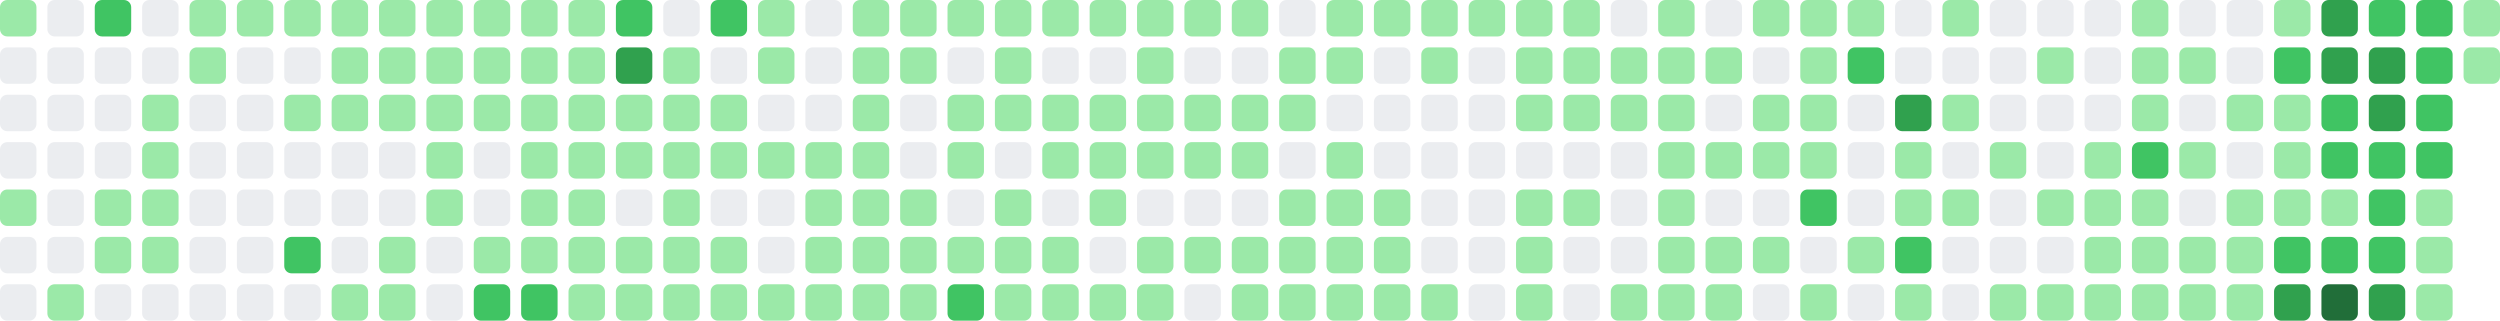
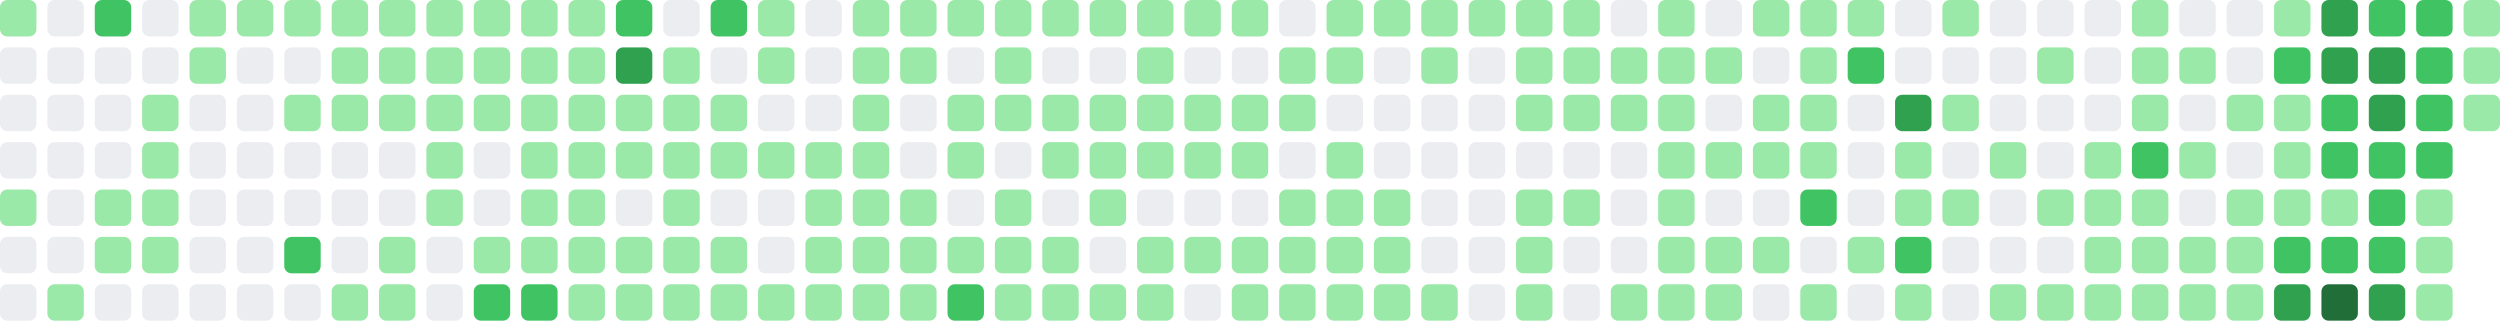
- <svg xmlns="http://www.w3.org/2000/svg" viewBox="0 0 686 88" width="686" height="88" role="img" aria-label="GitHub contribution graph: 1506 contributions in the last year">
+ <svg xmlns="http://www.w3.org/2000/svg" viewBox="0 0 686 88" width="686" height="88" role="img" aria-label="GitHub contribution graph: 1520 contributions in the last year">
  <rect x="0" y="0" width="10" height="10" rx="2" ry="2" fill="#9be9a8" />
  <rect x="0" y="13" width="10" height="10" rx="2" ry="2" fill="#ebedf0" />
  <rect x="0" y="26" width="10" height="10" rx="2" ry="2" fill="#ebedf0" />
  <rect x="0" y="39" width="10" height="10" rx="2" ry="2" fill="#ebedf0" />
  <rect x="0" y="52" width="10" height="10" rx="2" ry="2" fill="#9be9a8" />
  <rect x="0" y="65" width="10" height="10" rx="2" ry="2" fill="#ebedf0" />
  <rect x="0" y="78" width="10" height="10" rx="2" ry="2" fill="#ebedf0" />
  <rect x="13" y="0" width="10" height="10" rx="2" ry="2" fill="#ebedf0" />
  <rect x="13" y="13" width="10" height="10" rx="2" ry="2" fill="#ebedf0" />
  <rect x="13" y="26" width="10" height="10" rx="2" ry="2" fill="#ebedf0" />
  <rect x="13" y="39" width="10" height="10" rx="2" ry="2" fill="#ebedf0" />
  <rect x="13" y="52" width="10" height="10" rx="2" ry="2" fill="#ebedf0" />
  <rect x="13" y="65" width="10" height="10" rx="2" ry="2" fill="#ebedf0" />
  <rect x="13" y="78" width="10" height="10" rx="2" ry="2" fill="#9be9a8" />
  <rect x="26" y="0" width="10" height="10" rx="2" ry="2" fill="#40c463" />
  <rect x="26" y="13" width="10" height="10" rx="2" ry="2" fill="#ebedf0" />
  <rect x="26" y="26" width="10" height="10" rx="2" ry="2" fill="#ebedf0" />
  <rect x="26" y="39" width="10" height="10" rx="2" ry="2" fill="#ebedf0" />
  <rect x="26" y="52" width="10" height="10" rx="2" ry="2" fill="#9be9a8" />
  <rect x="26" y="65" width="10" height="10" rx="2" ry="2" fill="#9be9a8" />
  <rect x="26" y="78" width="10" height="10" rx="2" ry="2" fill="#ebedf0" />
  <rect x="39" y="0" width="10" height="10" rx="2" ry="2" fill="#ebedf0" />
  <rect x="39" y="13" width="10" height="10" rx="2" ry="2" fill="#ebedf0" />
  <rect x="39" y="26" width="10" height="10" rx="2" ry="2" fill="#9be9a8" />
  <rect x="39" y="39" width="10" height="10" rx="2" ry="2" fill="#9be9a8" />
  <rect x="39" y="52" width="10" height="10" rx="2" ry="2" fill="#9be9a8" />
  <rect x="39" y="65" width="10" height="10" rx="2" ry="2" fill="#9be9a8" />
  <rect x="39" y="78" width="10" height="10" rx="2" ry="2" fill="#ebedf0" />
  <rect x="52" y="0" width="10" height="10" rx="2" ry="2" fill="#9be9a8" />
  <rect x="52" y="13" width="10" height="10" rx="2" ry="2" fill="#9be9a8" />
  <rect x="52" y="26" width="10" height="10" rx="2" ry="2" fill="#ebedf0" />
  <rect x="52" y="39" width="10" height="10" rx="2" ry="2" fill="#ebedf0" />
  <rect x="52" y="52" width="10" height="10" rx="2" ry="2" fill="#ebedf0" />
  <rect x="52" y="65" width="10" height="10" rx="2" ry="2" fill="#ebedf0" />
  <rect x="52" y="78" width="10" height="10" rx="2" ry="2" fill="#ebedf0" />
  <rect x="65" y="0" width="10" height="10" rx="2" ry="2" fill="#9be9a8" />
  <rect x="65" y="13" width="10" height="10" rx="2" ry="2" fill="#ebedf0" />
  <rect x="65" y="26" width="10" height="10" rx="2" ry="2" fill="#ebedf0" />
  <rect x="65" y="39" width="10" height="10" rx="2" ry="2" fill="#ebedf0" />
  <rect x="65" y="52" width="10" height="10" rx="2" ry="2" fill="#ebedf0" />
  <rect x="65" y="65" width="10" height="10" rx="2" ry="2" fill="#ebedf0" />
  <rect x="65" y="78" width="10" height="10" rx="2" ry="2" fill="#ebedf0" />
  <rect x="78" y="0" width="10" height="10" rx="2" ry="2" fill="#9be9a8" />
  <rect x="78" y="13" width="10" height="10" rx="2" ry="2" fill="#ebedf0" />
  <rect x="78" y="26" width="10" height="10" rx="2" ry="2" fill="#9be9a8" />
  <rect x="78" y="39" width="10" height="10" rx="2" ry="2" fill="#ebedf0" />
  <rect x="78" y="52" width="10" height="10" rx="2" ry="2" fill="#ebedf0" />
  <rect x="78" y="65" width="10" height="10" rx="2" ry="2" fill="#40c463" />
  <rect x="78" y="78" width="10" height="10" rx="2" ry="2" fill="#ebedf0" />
  <rect x="91" y="0" width="10" height="10" rx="2" ry="2" fill="#9be9a8" />
  <rect x="91" y="13" width="10" height="10" rx="2" ry="2" fill="#9be9a8" />
  <rect x="91" y="26" width="10" height="10" rx="2" ry="2" fill="#9be9a8" />
  <rect x="91" y="39" width="10" height="10" rx="2" ry="2" fill="#ebedf0" />
  <rect x="91" y="52" width="10" height="10" rx="2" ry="2" fill="#ebedf0" />
  <rect x="91" y="65" width="10" height="10" rx="2" ry="2" fill="#ebedf0" />
  <rect x="91" y="78" width="10" height="10" rx="2" ry="2" fill="#9be9a8" />
  <rect x="104" y="0" width="10" height="10" rx="2" ry="2" fill="#9be9a8" />
  <rect x="104" y="13" width="10" height="10" rx="2" ry="2" fill="#9be9a8" />
  <rect x="104" y="26" width="10" height="10" rx="2" ry="2" fill="#9be9a8" />
  <rect x="104" y="39" width="10" height="10" rx="2" ry="2" fill="#ebedf0" />
  <rect x="104" y="52" width="10" height="10" rx="2" ry="2" fill="#ebedf0" />
  <rect x="104" y="65" width="10" height="10" rx="2" ry="2" fill="#9be9a8" />
  <rect x="104" y="78" width="10" height="10" rx="2" ry="2" fill="#9be9a8" />
  <rect x="117" y="0" width="10" height="10" rx="2" ry="2" fill="#9be9a8" />
  <rect x="117" y="13" width="10" height="10" rx="2" ry="2" fill="#9be9a8" />
  <rect x="117" y="26" width="10" height="10" rx="2" ry="2" fill="#9be9a8" />
  <rect x="117" y="39" width="10" height="10" rx="2" ry="2" fill="#9be9a8" />
  <rect x="117" y="52" width="10" height="10" rx="2" ry="2" fill="#9be9a8" />
  <rect x="117" y="65" width="10" height="10" rx="2" ry="2" fill="#ebedf0" />
  <rect x="117" y="78" width="10" height="10" rx="2" ry="2" fill="#ebedf0" />
  <rect x="130" y="0" width="10" height="10" rx="2" ry="2" fill="#9be9a8" />
  <rect x="130" y="13" width="10" height="10" rx="2" ry="2" fill="#9be9a8" />
  <rect x="130" y="26" width="10" height="10" rx="2" ry="2" fill="#9be9a8" />
  <rect x="130" y="39" width="10" height="10" rx="2" ry="2" fill="#ebedf0" />
  <rect x="130" y="52" width="10" height="10" rx="2" ry="2" fill="#ebedf0" />
  <rect x="130" y="65" width="10" height="10" rx="2" ry="2" fill="#9be9a8" />
  <rect x="130" y="78" width="10" height="10" rx="2" ry="2" fill="#40c463" />
  <rect x="143" y="0" width="10" height="10" rx="2" ry="2" fill="#9be9a8" />
  <rect x="143" y="13" width="10" height="10" rx="2" ry="2" fill="#9be9a8" />
  <rect x="143" y="26" width="10" height="10" rx="2" ry="2" fill="#9be9a8" />
  <rect x="143" y="39" width="10" height="10" rx="2" ry="2" fill="#9be9a8" />
  <rect x="143" y="52" width="10" height="10" rx="2" ry="2" fill="#9be9a8" />
  <rect x="143" y="65" width="10" height="10" rx="2" ry="2" fill="#9be9a8" />
  <rect x="143" y="78" width="10" height="10" rx="2" ry="2" fill="#40c463" />
  <rect x="156" y="0" width="10" height="10" rx="2" ry="2" fill="#9be9a8" />
  <rect x="156" y="13" width="10" height="10" rx="2" ry="2" fill="#9be9a8" />
  <rect x="156" y="26" width="10" height="10" rx="2" ry="2" fill="#9be9a8" />
  <rect x="156" y="39" width="10" height="10" rx="2" ry="2" fill="#9be9a8" />
  <rect x="156" y="52" width="10" height="10" rx="2" ry="2" fill="#9be9a8" />
  <rect x="156" y="65" width="10" height="10" rx="2" ry="2" fill="#9be9a8" />
  <rect x="156" y="78" width="10" height="10" rx="2" ry="2" fill="#9be9a8" />
  <rect x="169" y="0" width="10" height="10" rx="2" ry="2" fill="#40c463" />
  <rect x="169" y="13" width="10" height="10" rx="2" ry="2" fill="#30a14e" />
  <rect x="169" y="26" width="10" height="10" rx="2" ry="2" fill="#9be9a8" />
  <rect x="169" y="39" width="10" height="10" rx="2" ry="2" fill="#9be9a8" />
  <rect x="169" y="52" width="10" height="10" rx="2" ry="2" fill="#ebedf0" />
  <rect x="169" y="65" width="10" height="10" rx="2" ry="2" fill="#9be9a8" />
  <rect x="169" y="78" width="10" height="10" rx="2" ry="2" fill="#9be9a8" />
  <rect x="182" y="0" width="10" height="10" rx="2" ry="2" fill="#ebedf0" />
  <rect x="182" y="13" width="10" height="10" rx="2" ry="2" fill="#9be9a8" />
  <rect x="182" y="26" width="10" height="10" rx="2" ry="2" fill="#9be9a8" />
  <rect x="182" y="39" width="10" height="10" rx="2" ry="2" fill="#9be9a8" />
  <rect x="182" y="52" width="10" height="10" rx="2" ry="2" fill="#9be9a8" />
  <rect x="182" y="65" width="10" height="10" rx="2" ry="2" fill="#9be9a8" />
  <rect x="182" y="78" width="10" height="10" rx="2" ry="2" fill="#9be9a8" />
  <rect x="195" y="0" width="10" height="10" rx="2" ry="2" fill="#40c463" />
  <rect x="195" y="13" width="10" height="10" rx="2" ry="2" fill="#ebedf0" />
  <rect x="195" y="26" width="10" height="10" rx="2" ry="2" fill="#9be9a8" />
  <rect x="195" y="39" width="10" height="10" rx="2" ry="2" fill="#9be9a8" />
  <rect x="195" y="52" width="10" height="10" rx="2" ry="2" fill="#ebedf0" />
  <rect x="195" y="65" width="10" height="10" rx="2" ry="2" fill="#9be9a8" />
  <rect x="195" y="78" width="10" height="10" rx="2" ry="2" fill="#9be9a8" />
  <rect x="208" y="0" width="10" height="10" rx="2" ry="2" fill="#9be9a8" />
  <rect x="208" y="13" width="10" height="10" rx="2" ry="2" fill="#9be9a8" />
  <rect x="208" y="26" width="10" height="10" rx="2" ry="2" fill="#ebedf0" />
  <rect x="208" y="39" width="10" height="10" rx="2" ry="2" fill="#9be9a8" />
  <rect x="208" y="52" width="10" height="10" rx="2" ry="2" fill="#ebedf0" />
  <rect x="208" y="65" width="10" height="10" rx="2" ry="2" fill="#ebedf0" />
  <rect x="208" y="78" width="10" height="10" rx="2" ry="2" fill="#9be9a8" />
  <rect x="221" y="0" width="10" height="10" rx="2" ry="2" fill="#ebedf0" />
  <rect x="221" y="13" width="10" height="10" rx="2" ry="2" fill="#ebedf0" />
  <rect x="221" y="26" width="10" height="10" rx="2" ry="2" fill="#ebedf0" />
  <rect x="221" y="39" width="10" height="10" rx="2" ry="2" fill="#9be9a8" />
  <rect x="221" y="52" width="10" height="10" rx="2" ry="2" fill="#9be9a8" />
  <rect x="221" y="65" width="10" height="10" rx="2" ry="2" fill="#9be9a8" />
  <rect x="221" y="78" width="10" height="10" rx="2" ry="2" fill="#9be9a8" />
  <rect x="234" y="0" width="10" height="10" rx="2" ry="2" fill="#9be9a8" />
  <rect x="234" y="13" width="10" height="10" rx="2" ry="2" fill="#9be9a8" />
  <rect x="234" y="26" width="10" height="10" rx="2" ry="2" fill="#9be9a8" />
  <rect x="234" y="39" width="10" height="10" rx="2" ry="2" fill="#9be9a8" />
  <rect x="234" y="52" width="10" height="10" rx="2" ry="2" fill="#9be9a8" />
  <rect x="234" y="65" width="10" height="10" rx="2" ry="2" fill="#9be9a8" />
  <rect x="234" y="78" width="10" height="10" rx="2" ry="2" fill="#9be9a8" />
  <rect x="247" y="0" width="10" height="10" rx="2" ry="2" fill="#9be9a8" />
  <rect x="247" y="13" width="10" height="10" rx="2" ry="2" fill="#9be9a8" />
  <rect x="247" y="26" width="10" height="10" rx="2" ry="2" fill="#ebedf0" />
  <rect x="247" y="39" width="10" height="10" rx="2" ry="2" fill="#ebedf0" />
  <rect x="247" y="52" width="10" height="10" rx="2" ry="2" fill="#9be9a8" />
  <rect x="247" y="65" width="10" height="10" rx="2" ry="2" fill="#9be9a8" />
  <rect x="247" y="78" width="10" height="10" rx="2" ry="2" fill="#9be9a8" />
  <rect x="260" y="0" width="10" height="10" rx="2" ry="2" fill="#9be9a8" />
  <rect x="260" y="13" width="10" height="10" rx="2" ry="2" fill="#ebedf0" />
  <rect x="260" y="26" width="10" height="10" rx="2" ry="2" fill="#9be9a8" />
  <rect x="260" y="39" width="10" height="10" rx="2" ry="2" fill="#9be9a8" />
  <rect x="260" y="52" width="10" height="10" rx="2" ry="2" fill="#ebedf0" />
  <rect x="260" y="65" width="10" height="10" rx="2" ry="2" fill="#9be9a8" />
  <rect x="260" y="78" width="10" height="10" rx="2" ry="2" fill="#40c463" />
  <rect x="273" y="0" width="10" height="10" rx="2" ry="2" fill="#9be9a8" />
  <rect x="273" y="13" width="10" height="10" rx="2" ry="2" fill="#9be9a8" />
  <rect x="273" y="26" width="10" height="10" rx="2" ry="2" fill="#9be9a8" />
  <rect x="273" y="39" width="10" height="10" rx="2" ry="2" fill="#ebedf0" />
  <rect x="273" y="52" width="10" height="10" rx="2" ry="2" fill="#9be9a8" />
  <rect x="273" y="65" width="10" height="10" rx="2" ry="2" fill="#9be9a8" />
  <rect x="273" y="78" width="10" height="10" rx="2" ry="2" fill="#9be9a8" />
  <rect x="286" y="0" width="10" height="10" rx="2" ry="2" fill="#9be9a8" />
  <rect x="286" y="13" width="10" height="10" rx="2" ry="2" fill="#ebedf0" />
  <rect x="286" y="26" width="10" height="10" rx="2" ry="2" fill="#9be9a8" />
  <rect x="286" y="39" width="10" height="10" rx="2" ry="2" fill="#9be9a8" />
  <rect x="286" y="52" width="10" height="10" rx="2" ry="2" fill="#ebedf0" />
  <rect x="286" y="65" width="10" height="10" rx="2" ry="2" fill="#9be9a8" />
  <rect x="286" y="78" width="10" height="10" rx="2" ry="2" fill="#9be9a8" />
  <rect x="299" y="0" width="10" height="10" rx="2" ry="2" fill="#9be9a8" />
  <rect x="299" y="13" width="10" height="10" rx="2" ry="2" fill="#ebedf0" />
  <rect x="299" y="26" width="10" height="10" rx="2" ry="2" fill="#9be9a8" />
  <rect x="299" y="39" width="10" height="10" rx="2" ry="2" fill="#9be9a8" />
  <rect x="299" y="52" width="10" height="10" rx="2" ry="2" fill="#9be9a8" />
  <rect x="299" y="65" width="10" height="10" rx="2" ry="2" fill="#ebedf0" />
  <rect x="299" y="78" width="10" height="10" rx="2" ry="2" fill="#9be9a8" />
  <rect x="312" y="0" width="10" height="10" rx="2" ry="2" fill="#9be9a8" />
  <rect x="312" y="13" width="10" height="10" rx="2" ry="2" fill="#9be9a8" />
  <rect x="312" y="26" width="10" height="10" rx="2" ry="2" fill="#9be9a8" />
  <rect x="312" y="39" width="10" height="10" rx="2" ry="2" fill="#9be9a8" />
  <rect x="312" y="52" width="10" height="10" rx="2" ry="2" fill="#ebedf0" />
  <rect x="312" y="65" width="10" height="10" rx="2" ry="2" fill="#9be9a8" />
  <rect x="312" y="78" width="10" height="10" rx="2" ry="2" fill="#9be9a8" />
  <rect x="325" y="0" width="10" height="10" rx="2" ry="2" fill="#9be9a8" />
  <rect x="325" y="13" width="10" height="10" rx="2" ry="2" fill="#ebedf0" />
  <rect x="325" y="26" width="10" height="10" rx="2" ry="2" fill="#9be9a8" />
  <rect x="325" y="39" width="10" height="10" rx="2" ry="2" fill="#9be9a8" />
  <rect x="325" y="52" width="10" height="10" rx="2" ry="2" fill="#ebedf0" />
  <rect x="325" y="65" width="10" height="10" rx="2" ry="2" fill="#9be9a8" />
  <rect x="325" y="78" width="10" height="10" rx="2" ry="2" fill="#ebedf0" />
  <rect x="338" y="0" width="10" height="10" rx="2" ry="2" fill="#9be9a8" />
  <rect x="338" y="13" width="10" height="10" rx="2" ry="2" fill="#ebedf0" />
  <rect x="338" y="26" width="10" height="10" rx="2" ry="2" fill="#9be9a8" />
  <rect x="338" y="39" width="10" height="10" rx="2" ry="2" fill="#9be9a8" />
  <rect x="338" y="52" width="10" height="10" rx="2" ry="2" fill="#ebedf0" />
  <rect x="338" y="65" width="10" height="10" rx="2" ry="2" fill="#9be9a8" />
  <rect x="338" y="78" width="10" height="10" rx="2" ry="2" fill="#9be9a8" />
  <rect x="351" y="0" width="10" height="10" rx="2" ry="2" fill="#ebedf0" />
  <rect x="351" y="13" width="10" height="10" rx="2" ry="2" fill="#9be9a8" />
  <rect x="351" y="26" width="10" height="10" rx="2" ry="2" fill="#9be9a8" />
  <rect x="351" y="39" width="10" height="10" rx="2" ry="2" fill="#ebedf0" />
  <rect x="351" y="52" width="10" height="10" rx="2" ry="2" fill="#9be9a8" />
  <rect x="351" y="65" width="10" height="10" rx="2" ry="2" fill="#9be9a8" />
  <rect x="351" y="78" width="10" height="10" rx="2" ry="2" fill="#9be9a8" />
  <rect x="364" y="0" width="10" height="10" rx="2" ry="2" fill="#9be9a8" />
  <rect x="364" y="13" width="10" height="10" rx="2" ry="2" fill="#9be9a8" />
  <rect x="364" y="26" width="10" height="10" rx="2" ry="2" fill="#ebedf0" />
  <rect x="364" y="39" width="10" height="10" rx="2" ry="2" fill="#9be9a8" />
  <rect x="364" y="52" width="10" height="10" rx="2" ry="2" fill="#9be9a8" />
  <rect x="364" y="65" width="10" height="10" rx="2" ry="2" fill="#9be9a8" />
  <rect x="364" y="78" width="10" height="10" rx="2" ry="2" fill="#9be9a8" />
  <rect x="377" y="0" width="10" height="10" rx="2" ry="2" fill="#9be9a8" />
  <rect x="377" y="13" width="10" height="10" rx="2" ry="2" fill="#ebedf0" />
  <rect x="377" y="26" width="10" height="10" rx="2" ry="2" fill="#ebedf0" />
  <rect x="377" y="39" width="10" height="10" rx="2" ry="2" fill="#ebedf0" />
  <rect x="377" y="52" width="10" height="10" rx="2" ry="2" fill="#9be9a8" />
  <rect x="377" y="65" width="10" height="10" rx="2" ry="2" fill="#9be9a8" />
  <rect x="377" y="78" width="10" height="10" rx="2" ry="2" fill="#9be9a8" />
  <rect x="390" y="0" width="10" height="10" rx="2" ry="2" fill="#9be9a8" />
  <rect x="390" y="13" width="10" height="10" rx="2" ry="2" fill="#9be9a8" />
  <rect x="390" y="26" width="10" height="10" rx="2" ry="2" fill="#ebedf0" />
  <rect x="390" y="39" width="10" height="10" rx="2" ry="2" fill="#ebedf0" />
  <rect x="390" y="52" width="10" height="10" rx="2" ry="2" fill="#ebedf0" />
  <rect x="390" y="65" width="10" height="10" rx="2" ry="2" fill="#ebedf0" />
  <rect x="390" y="78" width="10" height="10" rx="2" ry="2" fill="#9be9a8" />
  <rect x="403" y="0" width="10" height="10" rx="2" ry="2" fill="#9be9a8" />
  <rect x="403" y="13" width="10" height="10" rx="2" ry="2" fill="#ebedf0" />
  <rect x="403" y="26" width="10" height="10" rx="2" ry="2" fill="#ebedf0" />
  <rect x="403" y="39" width="10" height="10" rx="2" ry="2" fill="#ebedf0" />
  <rect x="403" y="52" width="10" height="10" rx="2" ry="2" fill="#ebedf0" />
  <rect x="403" y="65" width="10" height="10" rx="2" ry="2" fill="#ebedf0" />
  <rect x="403" y="78" width="10" height="10" rx="2" ry="2" fill="#ebedf0" />
  <rect x="416" y="0" width="10" height="10" rx="2" ry="2" fill="#9be9a8" />
  <rect x="416" y="13" width="10" height="10" rx="2" ry="2" fill="#9be9a8" />
  <rect x="416" y="26" width="10" height="10" rx="2" ry="2" fill="#9be9a8" />
  <rect x="416" y="39" width="10" height="10" rx="2" ry="2" fill="#ebedf0" />
  <rect x="416" y="52" width="10" height="10" rx="2" ry="2" fill="#9be9a8" />
  <rect x="416" y="65" width="10" height="10" rx="2" ry="2" fill="#9be9a8" />
  <rect x="416" y="78" width="10" height="10" rx="2" ry="2" fill="#9be9a8" />
  <rect x="429" y="0" width="10" height="10" rx="2" ry="2" fill="#9be9a8" />
  <rect x="429" y="13" width="10" height="10" rx="2" ry="2" fill="#9be9a8" />
  <rect x="429" y="26" width="10" height="10" rx="2" ry="2" fill="#9be9a8" />
  <rect x="429" y="39" width="10" height="10" rx="2" ry="2" fill="#ebedf0" />
  <rect x="429" y="52" width="10" height="10" rx="2" ry="2" fill="#9be9a8" />
  <rect x="429" y="65" width="10" height="10" rx="2" ry="2" fill="#ebedf0" />
  <rect x="429" y="78" width="10" height="10" rx="2" ry="2" fill="#ebedf0" />
  <rect x="442" y="0" width="10" height="10" rx="2" ry="2" fill="#ebedf0" />
  <rect x="442" y="13" width="10" height="10" rx="2" ry="2" fill="#9be9a8" />
  <rect x="442" y="26" width="10" height="10" rx="2" ry="2" fill="#9be9a8" />
  <rect x="442" y="39" width="10" height="10" rx="2" ry="2" fill="#ebedf0" />
  <rect x="442" y="52" width="10" height="10" rx="2" ry="2" fill="#ebedf0" />
  <rect x="442" y="65" width="10" height="10" rx="2" ry="2" fill="#ebedf0" />
  <rect x="442" y="78" width="10" height="10" rx="2" ry="2" fill="#9be9a8" />
  <rect x="455" y="0" width="10" height="10" rx="2" ry="2" fill="#9be9a8" />
  <rect x="455" y="13" width="10" height="10" rx="2" ry="2" fill="#9be9a8" />
  <rect x="455" y="26" width="10" height="10" rx="2" ry="2" fill="#9be9a8" />
  <rect x="455" y="39" width="10" height="10" rx="2" ry="2" fill="#9be9a8" />
  <rect x="455" y="52" width="10" height="10" rx="2" ry="2" fill="#9be9a8" />
  <rect x="455" y="65" width="10" height="10" rx="2" ry="2" fill="#9be9a8" />
  <rect x="455" y="78" width="10" height="10" rx="2" ry="2" fill="#9be9a8" />
  <rect x="468" y="0" width="10" height="10" rx="2" ry="2" fill="#ebedf0" />
  <rect x="468" y="13" width="10" height="10" rx="2" ry="2" fill="#9be9a8" />
  <rect x="468" y="26" width="10" height="10" rx="2" ry="2" fill="#ebedf0" />
  <rect x="468" y="39" width="10" height="10" rx="2" ry="2" fill="#9be9a8" />
  <rect x="468" y="52" width="10" height="10" rx="2" ry="2" fill="#ebedf0" />
  <rect x="468" y="65" width="10" height="10" rx="2" ry="2" fill="#9be9a8" />
  <rect x="468" y="78" width="10" height="10" rx="2" ry="2" fill="#9be9a8" />
  <rect x="481" y="0" width="10" height="10" rx="2" ry="2" fill="#9be9a8" />
  <rect x="481" y="13" width="10" height="10" rx="2" ry="2" fill="#ebedf0" />
  <rect x="481" y="26" width="10" height="10" rx="2" ry="2" fill="#9be9a8" />
  <rect x="481" y="39" width="10" height="10" rx="2" ry="2" fill="#9be9a8" />
  <rect x="481" y="52" width="10" height="10" rx="2" ry="2" fill="#ebedf0" />
  <rect x="481" y="65" width="10" height="10" rx="2" ry="2" fill="#9be9a8" />
  <rect x="481" y="78" width="10" height="10" rx="2" ry="2" fill="#ebedf0" />
  <rect x="494" y="0" width="10" height="10" rx="2" ry="2" fill="#9be9a8" />
  <rect x="494" y="13" width="10" height="10" rx="2" ry="2" fill="#9be9a8" />
  <rect x="494" y="26" width="10" height="10" rx="2" ry="2" fill="#9be9a8" />
  <rect x="494" y="39" width="10" height="10" rx="2" ry="2" fill="#9be9a8" />
  <rect x="494" y="52" width="10" height="10" rx="2" ry="2" fill="#40c463" />
  <rect x="494" y="65" width="10" height="10" rx="2" ry="2" fill="#ebedf0" />
  <rect x="494" y="78" width="10" height="10" rx="2" ry="2" fill="#9be9a8" />
  <rect x="507" y="0" width="10" height="10" rx="2" ry="2" fill="#9be9a8" />
  <rect x="507" y="13" width="10" height="10" rx="2" ry="2" fill="#40c463" />
  <rect x="507" y="26" width="10" height="10" rx="2" ry="2" fill="#ebedf0" />
  <rect x="507" y="39" width="10" height="10" rx="2" ry="2" fill="#ebedf0" />
  <rect x="507" y="52" width="10" height="10" rx="2" ry="2" fill="#ebedf0" />
  <rect x="507" y="65" width="10" height="10" rx="2" ry="2" fill="#9be9a8" />
  <rect x="507" y="78" width="10" height="10" rx="2" ry="2" fill="#ebedf0" />
  <rect x="520" y="0" width="10" height="10" rx="2" ry="2" fill="#ebedf0" />
  <rect x="520" y="13" width="10" height="10" rx="2" ry="2" fill="#ebedf0" />
  <rect x="520" y="26" width="10" height="10" rx="2" ry="2" fill="#30a14e" />
  <rect x="520" y="39" width="10" height="10" rx="2" ry="2" fill="#9be9a8" />
  <rect x="520" y="52" width="10" height="10" rx="2" ry="2" fill="#9be9a8" />
  <rect x="520" y="65" width="10" height="10" rx="2" ry="2" fill="#40c463" />
  <rect x="520" y="78" width="10" height="10" rx="2" ry="2" fill="#9be9a8" />
  <rect x="533" y="0" width="10" height="10" rx="2" ry="2" fill="#9be9a8" />
  <rect x="533" y="13" width="10" height="10" rx="2" ry="2" fill="#ebedf0" />
  <rect x="533" y="26" width="10" height="10" rx="2" ry="2" fill="#9be9a8" />
  <rect x="533" y="39" width="10" height="10" rx="2" ry="2" fill="#ebedf0" />
  <rect x="533" y="52" width="10" height="10" rx="2" ry="2" fill="#9be9a8" />
  <rect x="533" y="65" width="10" height="10" rx="2" ry="2" fill="#ebedf0" />
  <rect x="533" y="78" width="10" height="10" rx="2" ry="2" fill="#ebedf0" />
  <rect x="546" y="0" width="10" height="10" rx="2" ry="2" fill="#ebedf0" />
  <rect x="546" y="13" width="10" height="10" rx="2" ry="2" fill="#ebedf0" />
  <rect x="546" y="26" width="10" height="10" rx="2" ry="2" fill="#ebedf0" />
  <rect x="546" y="39" width="10" height="10" rx="2" ry="2" fill="#9be9a8" />
  <rect x="546" y="52" width="10" height="10" rx="2" ry="2" fill="#ebedf0" />
  <rect x="546" y="65" width="10" height="10" rx="2" ry="2" fill="#ebedf0" />
  <rect x="546" y="78" width="10" height="10" rx="2" ry="2" fill="#9be9a8" />
  <rect x="559" y="0" width="10" height="10" rx="2" ry="2" fill="#ebedf0" />
  <rect x="559" y="13" width="10" height="10" rx="2" ry="2" fill="#9be9a8" />
  <rect x="559" y="26" width="10" height="10" rx="2" ry="2" fill="#ebedf0" />
  <rect x="559" y="39" width="10" height="10" rx="2" ry="2" fill="#ebedf0" />
  <rect x="559" y="52" width="10" height="10" rx="2" ry="2" fill="#9be9a8" />
  <rect x="559" y="65" width="10" height="10" rx="2" ry="2" fill="#ebedf0" />
  <rect x="559" y="78" width="10" height="10" rx="2" ry="2" fill="#9be9a8" />
  <rect x="572" y="0" width="10" height="10" rx="2" ry="2" fill="#ebedf0" />
  <rect x="572" y="13" width="10" height="10" rx="2" ry="2" fill="#ebedf0" />
  <rect x="572" y="26" width="10" height="10" rx="2" ry="2" fill="#ebedf0" />
  <rect x="572" y="39" width="10" height="10" rx="2" ry="2" fill="#9be9a8" />
  <rect x="572" y="52" width="10" height="10" rx="2" ry="2" fill="#9be9a8" />
  <rect x="572" y="65" width="10" height="10" rx="2" ry="2" fill="#9be9a8" />
  <rect x="572" y="78" width="10" height="10" rx="2" ry="2" fill="#9be9a8" />
  <rect x="585" y="0" width="10" height="10" rx="2" ry="2" fill="#9be9a8" />
  <rect x="585" y="13" width="10" height="10" rx="2" ry="2" fill="#9be9a8" />
  <rect x="585" y="26" width="10" height="10" rx="2" ry="2" fill="#9be9a8" />
  <rect x="585" y="39" width="10" height="10" rx="2" ry="2" fill="#40c463" />
  <rect x="585" y="52" width="10" height="10" rx="2" ry="2" fill="#9be9a8" />
  <rect x="585" y="65" width="10" height="10" rx="2" ry="2" fill="#9be9a8" />
  <rect x="585" y="78" width="10" height="10" rx="2" ry="2" fill="#9be9a8" />
  <rect x="598" y="0" width="10" height="10" rx="2" ry="2" fill="#ebedf0" />
  <rect x="598" y="13" width="10" height="10" rx="2" ry="2" fill="#9be9a8" />
  <rect x="598" y="26" width="10" height="10" rx="2" ry="2" fill="#ebedf0" />
  <rect x="598" y="39" width="10" height="10" rx="2" ry="2" fill="#9be9a8" />
  <rect x="598" y="52" width="10" height="10" rx="2" ry="2" fill="#ebedf0" />
  <rect x="598" y="65" width="10" height="10" rx="2" ry="2" fill="#9be9a8" />
  <rect x="598" y="78" width="10" height="10" rx="2" ry="2" fill="#9be9a8" />
  <rect x="611" y="0" width="10" height="10" rx="2" ry="2" fill="#ebedf0" />
  <rect x="611" y="13" width="10" height="10" rx="2" ry="2" fill="#ebedf0" />
  <rect x="611" y="26" width="10" height="10" rx="2" ry="2" fill="#9be9a8" />
  <rect x="611" y="39" width="10" height="10" rx="2" ry="2" fill="#ebedf0" />
  <rect x="611" y="52" width="10" height="10" rx="2" ry="2" fill="#9be9a8" />
  <rect x="611" y="65" width="10" height="10" rx="2" ry="2" fill="#9be9a8" />
  <rect x="611" y="78" width="10" height="10" rx="2" ry="2" fill="#9be9a8" />
  <rect x="624" y="0" width="10" height="10" rx="2" ry="2" fill="#9be9a8" />
  <rect x="624" y="13" width="10" height="10" rx="2" ry="2" fill="#40c463" />
  <rect x="624" y="26" width="10" height="10" rx="2" ry="2" fill="#9be9a8" />
  <rect x="624" y="39" width="10" height="10" rx="2" ry="2" fill="#9be9a8" />
  <rect x="624" y="52" width="10" height="10" rx="2" ry="2" fill="#9be9a8" />
  <rect x="624" y="65" width="10" height="10" rx="2" ry="2" fill="#40c463" />
  <rect x="624" y="78" width="10" height="10" rx="2" ry="2" fill="#30a14e" />
  <rect x="637" y="0" width="10" height="10" rx="2" ry="2" fill="#30a14e" />
  <rect x="637" y="13" width="10" height="10" rx="2" ry="2" fill="#30a14e" />
  <rect x="637" y="26" width="10" height="10" rx="2" ry="2" fill="#40c463" />
  <rect x="637" y="39" width="10" height="10" rx="2" ry="2" fill="#40c463" />
  <rect x="637" y="52" width="10" height="10" rx="2" ry="2" fill="#9be9a8" />
  <rect x="637" y="65" width="10" height="10" rx="2" ry="2" fill="#40c463" />
  <rect x="637" y="78" width="10" height="10" rx="2" ry="2" fill="#216e39" />
  <rect x="650" y="0" width="10" height="10" rx="2" ry="2" fill="#40c463" />
  <rect x="650" y="13" width="10" height="10" rx="2" ry="2" fill="#30a14e" />
  <rect x="650" y="26" width="10" height="10" rx="2" ry="2" fill="#30a14e" />
  <rect x="650" y="39" width="10" height="10" rx="2" ry="2" fill="#40c463" />
  <rect x="650" y="52" width="10" height="10" rx="2" ry="2" fill="#40c463" />
  <rect x="650" y="65" width="10" height="10" rx="2" ry="2" fill="#40c463" />
  <rect x="650" y="78" width="10" height="10" rx="2" ry="2" fill="#30a14e" />
  <rect x="663" y="0" width="10" height="10" rx="2" ry="2" fill="#40c463" />
  <rect x="663" y="13" width="10" height="10" rx="2" ry="2" fill="#40c463" />
  <rect x="663" y="26" width="10" height="10" rx="2" ry="2" fill="#40c463" />
  <rect x="663" y="39" width="10" height="10" rx="2" ry="2" fill="#40c463" />
  <rect x="663" y="52" width="10" height="10" rx="2" ry="2" fill="#9be9a8" />
  <rect x="663" y="65" width="10" height="10" rx="2" ry="2" fill="#9be9a8" />
  <rect x="663" y="78" width="10" height="10" rx="2" ry="2" fill="#9be9a8" />
  <rect x="676" y="0" width="10" height="10" rx="2" ry="2" fill="#9be9a8" />
  <rect x="676" y="13" width="10" height="10" rx="2" ry="2" fill="#9be9a8" />
+   <rect x="676" y="26" width="10" height="10" rx="2" ry="2" fill="#9be9a8" />
</svg>
